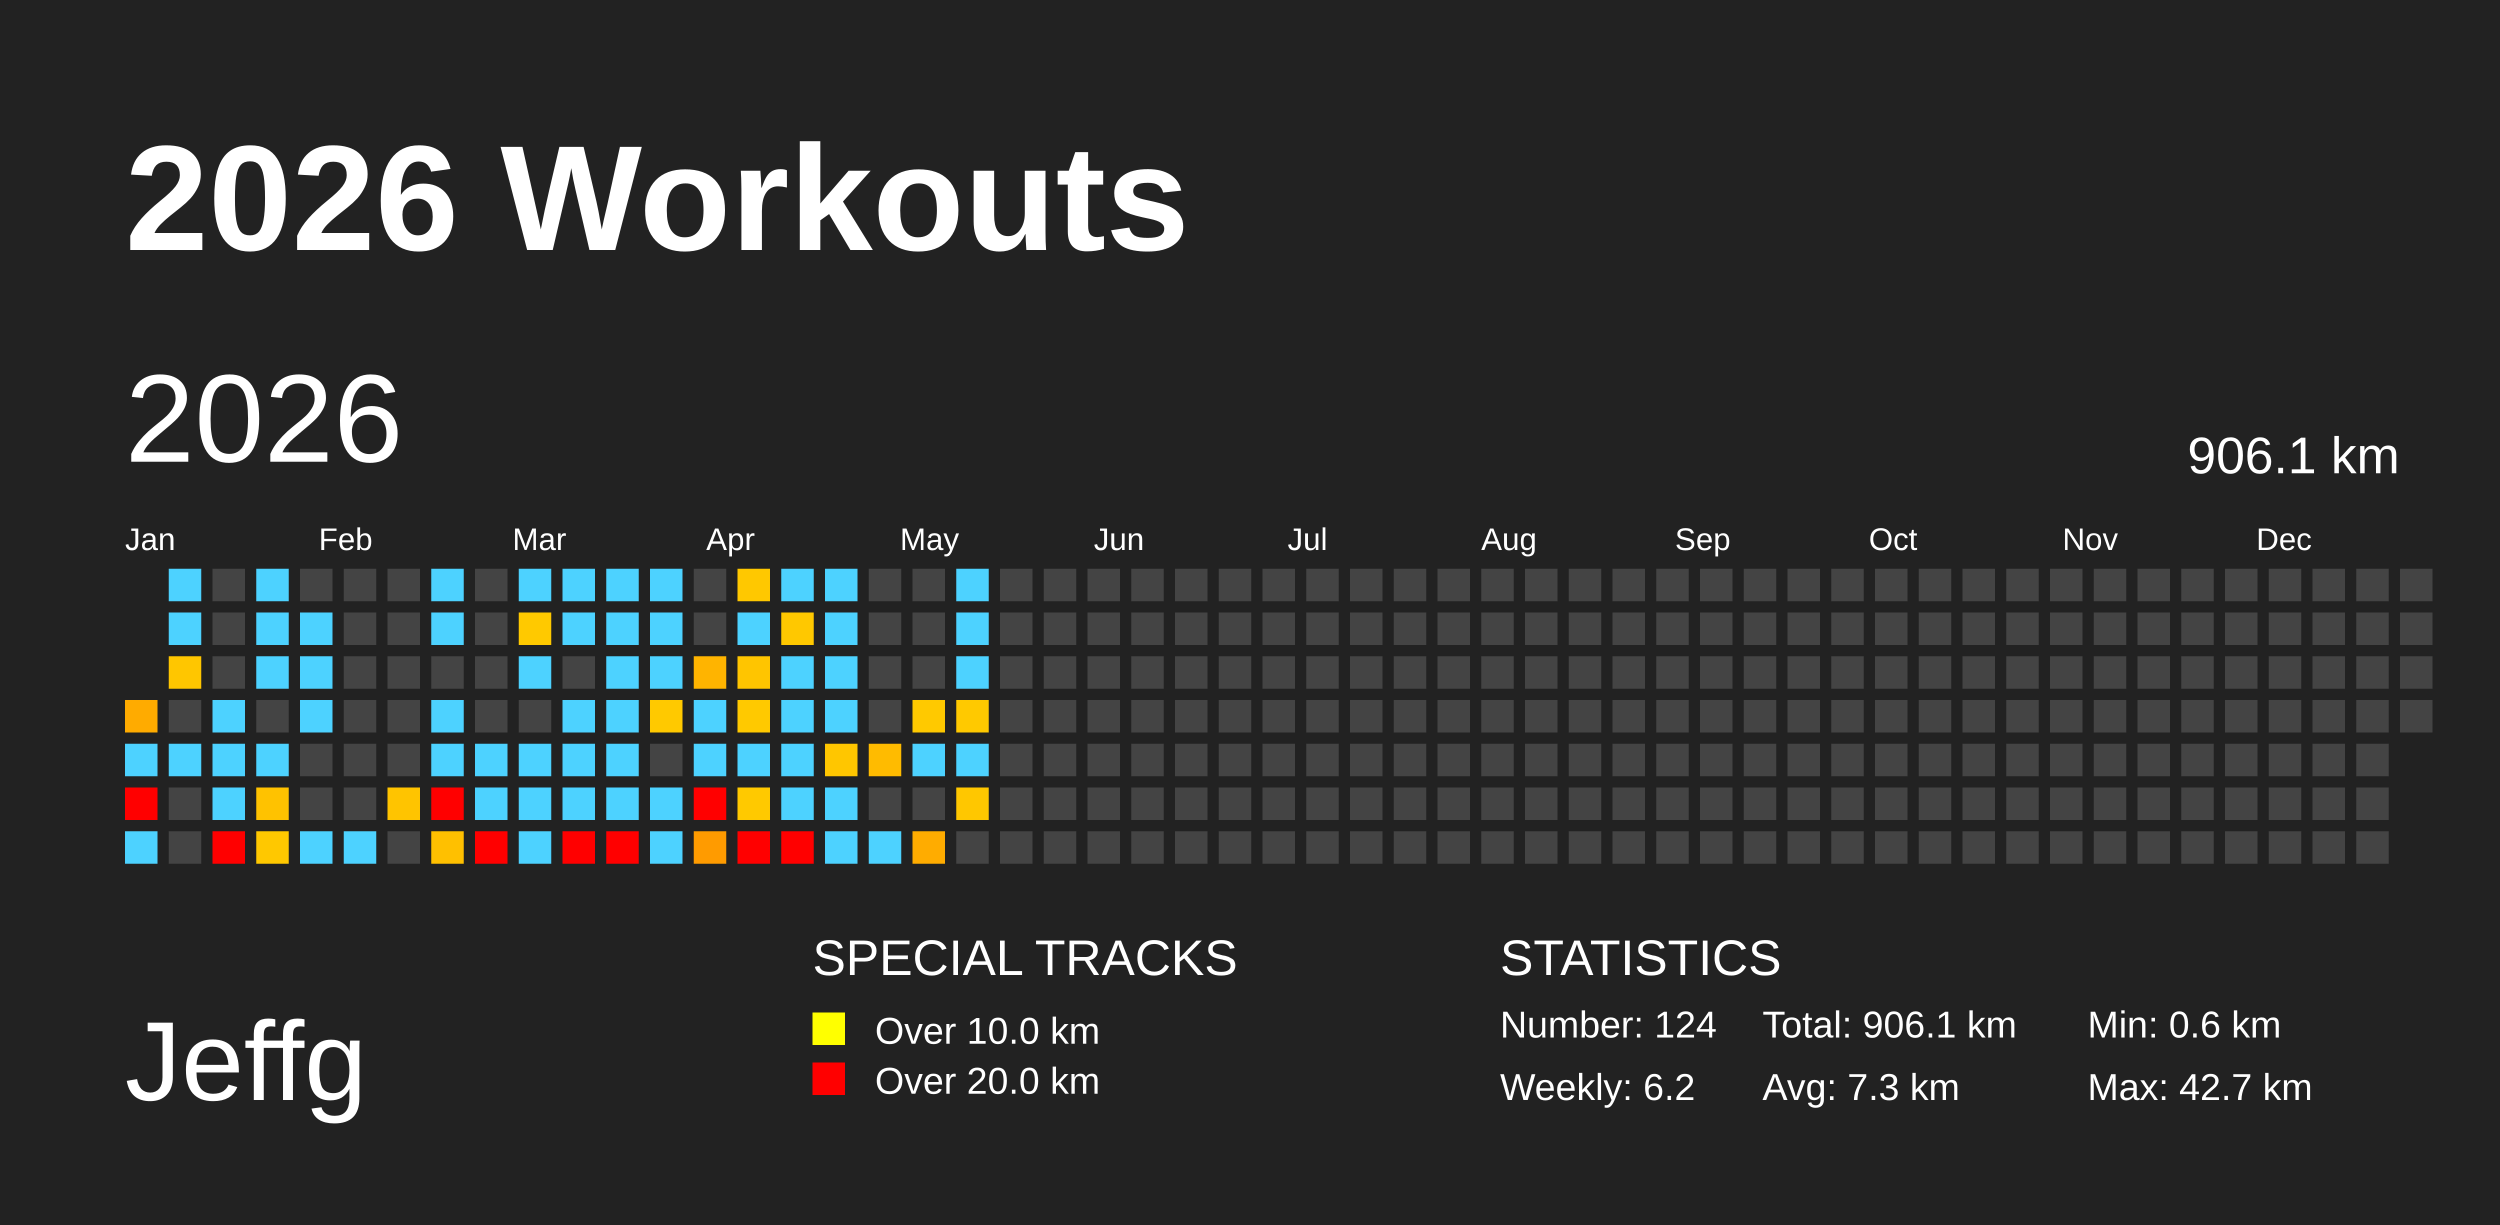
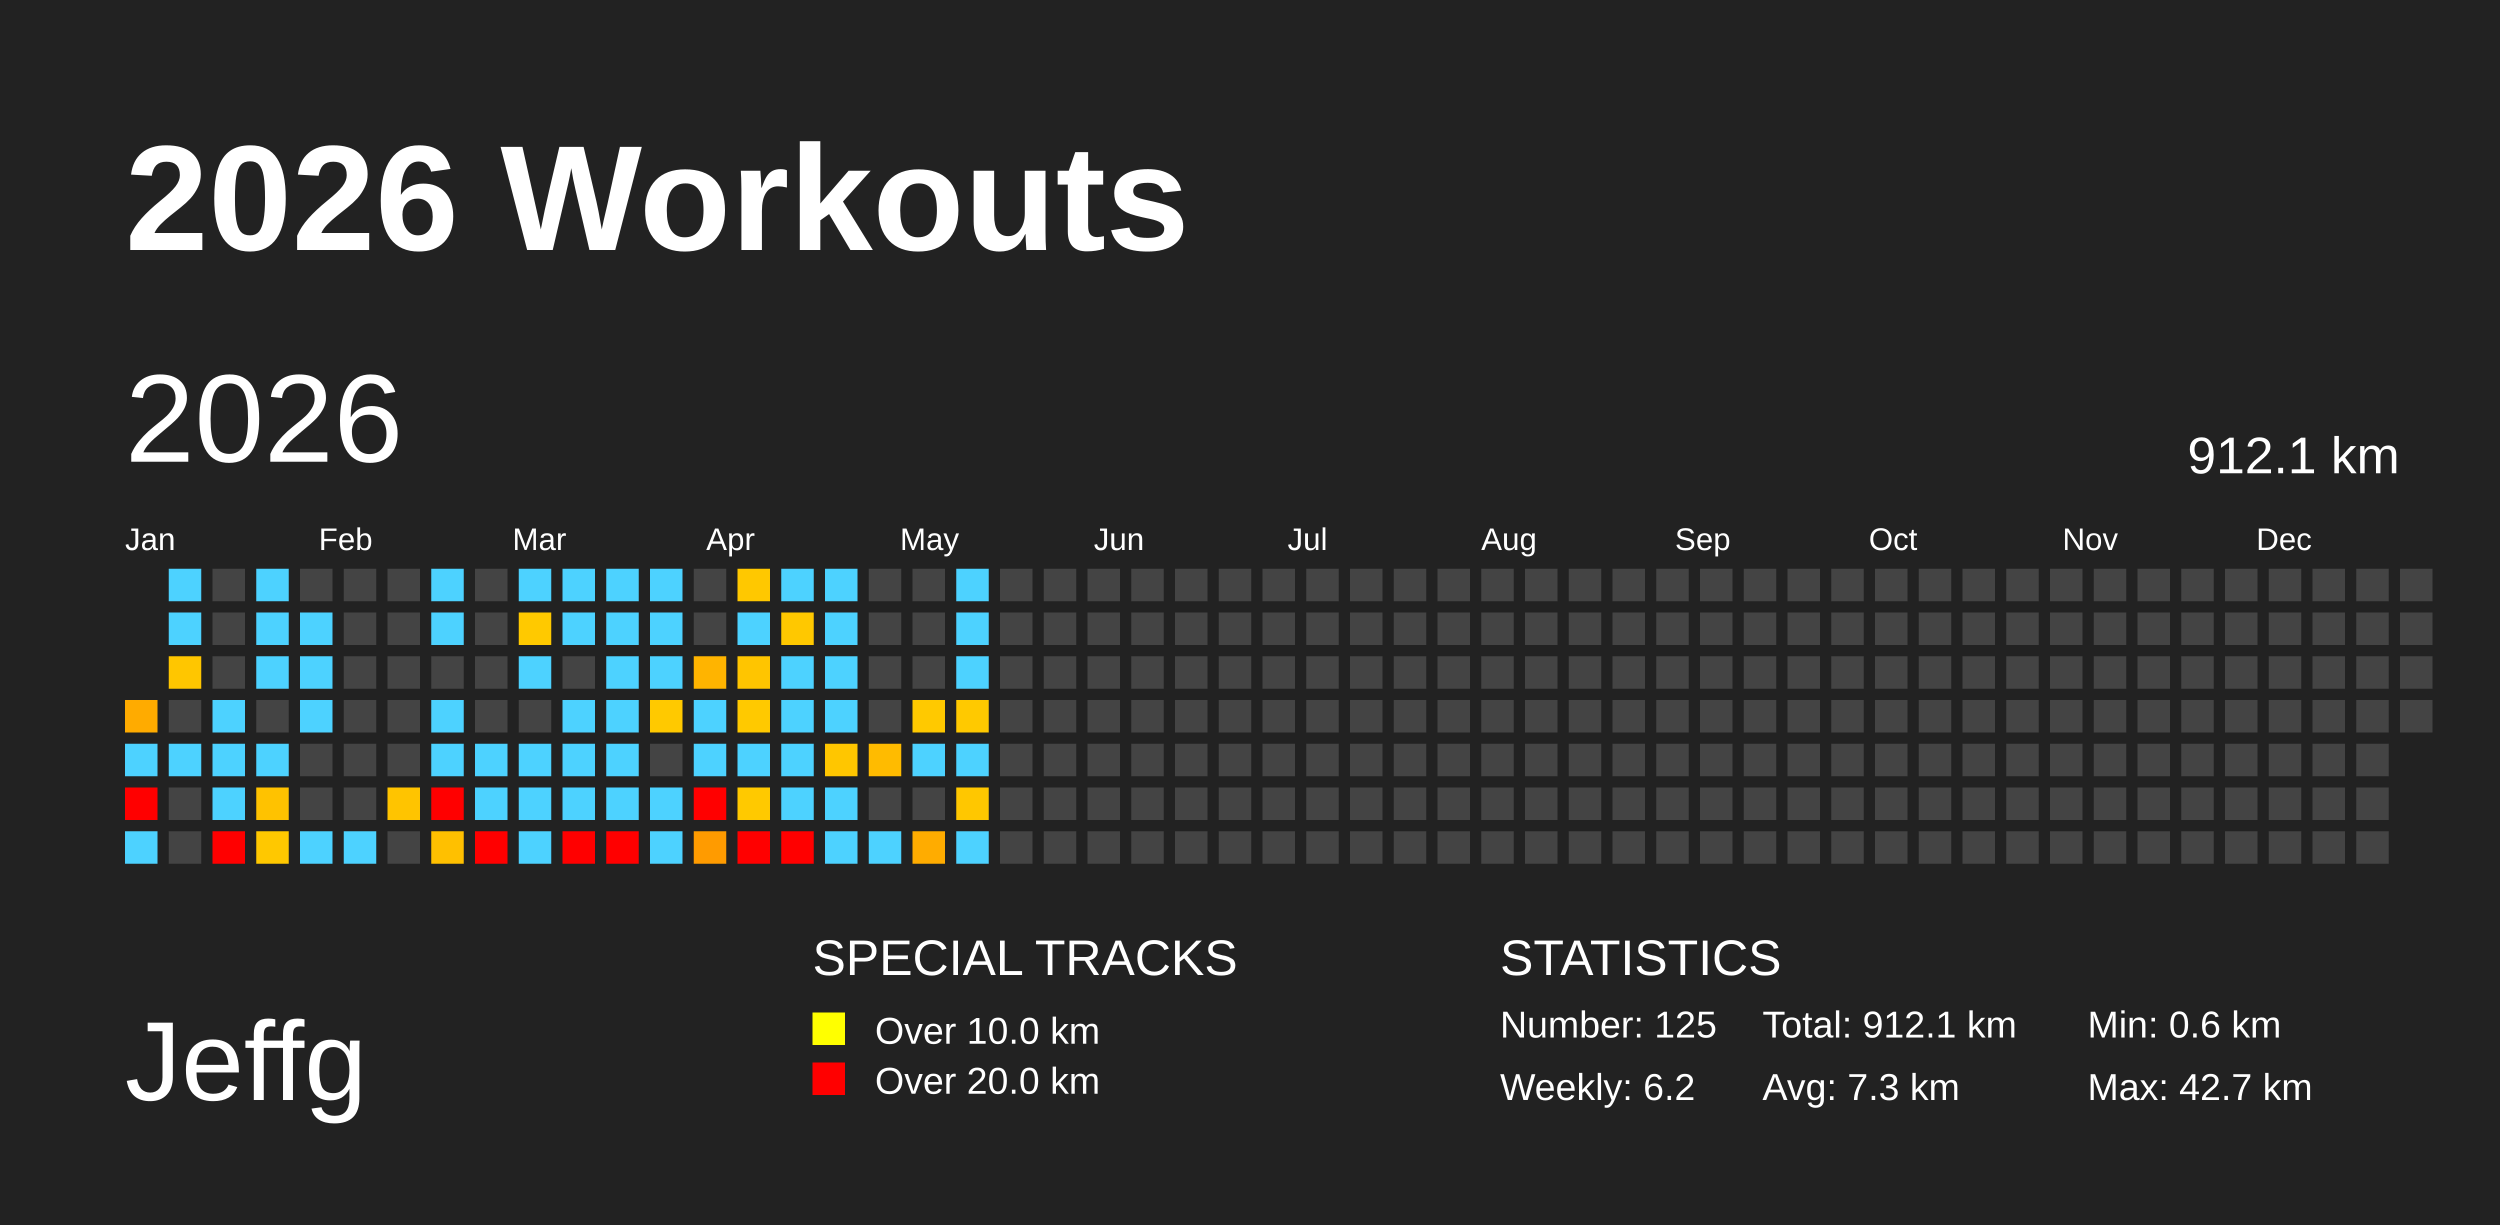
<svg xmlns="http://www.w3.org/2000/svg" baseProfile="full" height="98mm" version="1.1" viewBox="0,0,200,98" width="200mm">
  <defs />
  <rect fill="#222222" height="98" width="200" x="0" y="0" />
  <text fill="#FFFFFF" style="font-size:12px; font-family:Arial; font-weight:bold;" x="10" y="20">2026 Workouts</text>
  <text fill="#FFFFFF" style="font-size:9px; font-family:Arial" x="10" y="88">Jeffg</text>
  <text fill="#FFFFFF" style="font-size:4px; font-family:Arial" x="65" y="78">SPECIAL TRACKS</text>
  <rect fill="yellow" height="2.6" width="2.6" x="65" y="81" />
  <text fill="#FFFFFF" style="font-size:3px; font-family:Arial" x="70" y="83.5">Over 10.0 km</text>
  <rect fill="red" height="2.6" width="2.6" x="65" y="85" />
  <text fill="#FFFFFF" style="font-size:3px; font-family:Arial" x="70" y="87.5">Over 20.0 km</text>
  <text fill="#FFFFFF" style="font-size:4px; font-family:Arial" x="120" y="78">STATISTICS</text>
-   <text fill="#FFFFFF" style="font-size:3px; font-family:Arial" x="120" y="83">Number: 124</text>
+   <text fill="#FFFFFF" style="font-size:3px; font-family:Arial" x="120" y="83">Number: 125</text>
  <text fill="#FFFFFF" style="font-size:3px; font-family:Arial" x="120" y="88">Weekly: 6.2</text>
-   <text fill="#FFFFFF" style="font-size:3px; font-family:Arial" x="141" y="83">Total: 906.1 km</text>
+   <text fill="#FFFFFF" style="font-size:3px; font-family:Arial" x="141" y="83">Total: 912.1 km</text>
  <text fill="#FFFFFF" style="font-size:3px; font-family:Arial" x="141" y="88">Avg: 7.3 km</text>
  <text fill="#FFFFFF" style="font-size:3px; font-family:Arial" x="167" y="83">Min: 0.6 km</text>
  <text fill="#FFFFFF" style="font-size:3px; font-family:Arial" x="167" y="88">Max: 42.7 km</text>
  <text dominant-baseline="hanging" fill="#FFFFFF" style="font-size:10.0px; font-family:Arial;" x="10" y="30">2026</text>
-   <text dominant-baseline="hanging" fill="#FFFFFF" style="font-size:4.125px; font-family:Arial;" x="175" y="35">906.1 km</text>
+   <text dominant-baseline="hanging" fill="#FFFFFF" style="font-size:4.125px; font-family:Arial;" x="175" y="35">912.1 km</text>
  <text fill="#FFFFFF" style="font-size:2.5px; font-family:Arial" x="10.0" y="44">Jan</text>
  <text fill="#FFFFFF" style="font-size:2.5px; font-family:Arial" x="25.5" y="44">Feb</text>
  <text fill="#FFFFFF" style="font-size:2.5px; font-family:Arial" x="41.0" y="44">Mar</text>
  <text fill="#FFFFFF" style="font-size:2.5px; font-family:Arial" x="56.5" y="44">Apr</text>
  <text fill="#FFFFFF" style="font-size:2.5px; font-family:Arial" x="72.0" y="44">May</text>
  <text fill="#FFFFFF" style="font-size:2.5px; font-family:Arial" x="87.5" y="44">Jun</text>
  <text fill="#FFFFFF" style="font-size:2.5px; font-family:Arial" x="103.0" y="44">Jul</text>
  <text fill="#FFFFFF" style="font-size:2.5px; font-family:Arial" x="118.5" y="44">Aug</text>
  <text fill="#FFFFFF" style="font-size:2.5px; font-family:Arial" x="134.0" y="44">Sep</text>
  <text fill="#FFFFFF" style="font-size:2.5px; font-family:Arial" x="149.5" y="44">Oct</text>
  <text fill="#FFFFFF" style="font-size:2.5px; font-family:Arial" x="165.0" y="44">Nov</text>
  <text fill="#FFFFFF" style="font-size:2.5px; font-family:Arial" x="180.5" y="44">Dec</text>
  <rect fill="#ffab00" height="2.6" width="2.6" x="10.0" y="56.0" />
  <rect fill="#4dd2ff" height="2.6" width="2.6" x="10.0" y="59.5" />
  <rect fill="red" height="2.6" width="2.6" x="10.0" y="63.0" />
  <rect fill="#4dd2ff" height="2.6" width="2.6" x="10.0" y="66.5" />
  <rect fill="#4dd2ff" height="2.6" width="2.6" x="13.5" y="45.5" />
  <rect fill="#4dd2ff" height="2.6" width="2.6" x="13.5" y="49.0" />
  <rect fill="#ffc600" height="2.6" width="2.6" x="13.5" y="52.5" />
  <rect fill="#444444" height="2.6" width="2.6" x="13.5" y="56.0" />
  <rect fill="#4dd2ff" height="2.6" width="2.6" x="13.5" y="59.5" />
  <rect fill="#444444" height="2.6" width="2.6" x="13.5" y="63.0" />
  <rect fill="#444444" height="2.6" width="2.6" x="13.5" y="66.5" />
  <rect fill="#444444" height="2.6" width="2.6" x="17.0" y="45.5" />
  <rect fill="#444444" height="2.6" width="2.6" x="17.0" y="49.0" />
  <rect fill="#444444" height="2.6" width="2.6" x="17.0" y="52.5" />
  <rect fill="#4dd2ff" height="2.6" width="2.6" x="17.0" y="56.0" />
  <rect fill="#4dd2ff" height="2.6" width="2.6" x="17.0" y="59.5" />
  <rect fill="#4dd2ff" height="2.6" width="2.6" x="17.0" y="63.0" />
  <rect fill="red" height="2.6" width="2.6" x="17.0" y="66.5" />
  <rect fill="#4dd2ff" height="2.6" width="2.6" x="20.5" y="45.5" />
  <rect fill="#4dd2ff" height="2.6" width="2.6" x="20.5" y="49.0" />
  <rect fill="#4dd2ff" height="2.6" width="2.6" x="20.5" y="52.5" />
  <rect fill="#444444" height="2.6" width="2.6" x="20.5" y="56.0" />
  <rect fill="#4dd2ff" height="2.6" width="2.6" x="20.5" y="59.5" />
  <rect fill="#ffc200" height="2.6" width="2.6" x="20.5" y="63.0" />
  <rect fill="#ffc800" height="2.6" width="2.6" x="20.5" y="66.5" />
  <rect fill="#444444" height="2.6" width="2.6" x="24.0" y="45.5" />
  <rect fill="#4dd2ff" height="2.6" width="2.6" x="24.0" y="49.0" />
  <rect fill="#4dd2ff" height="2.6" width="2.6" x="24.0" y="52.5" />
  <rect fill="#4dd2ff" height="2.6" width="2.6" x="24.0" y="56.0" />
  <rect fill="#444444" height="2.6" width="2.6" x="24.0" y="59.5" />
  <rect fill="#444444" height="2.6" width="2.6" x="24.0" y="63.0" />
  <rect fill="#4dd2ff" height="2.6" width="2.6" x="24.0" y="66.5" />
  <rect fill="#444444" height="2.6" width="2.6" x="27.5" y="45.5" />
  <rect fill="#444444" height="2.6" width="2.6" x="27.5" y="49.0" />
  <rect fill="#444444" height="2.6" width="2.6" x="27.5" y="52.5" />
  <rect fill="#444444" height="2.6" width="2.6" x="27.5" y="56.0" />
  <rect fill="#444444" height="2.6" width="2.6" x="27.5" y="59.5" />
  <rect fill="#444444" height="2.6" width="2.6" x="27.5" y="63.0" />
  <rect fill="#4dd2ff" height="2.6" width="2.6" x="27.5" y="66.5" />
  <rect fill="#444444" height="2.6" width="2.6" x="31.0" y="45.5" />
  <rect fill="#444444" height="2.6" width="2.6" x="31.0" y="49.0" />
  <rect fill="#444444" height="2.6" width="2.6" x="31.0" y="52.5" />
  <rect fill="#444444" height="2.6" width="2.6" x="31.0" y="56.0" />
  <rect fill="#444444" height="2.6" width="2.6" x="31.0" y="59.5" />
  <rect fill="#ffc400" height="2.6" width="2.6" x="31.0" y="63.0" />
  <rect fill="#444444" height="2.6" width="2.6" x="31.0" y="66.5" />
  <rect fill="#4dd2ff" height="2.6" width="2.6" x="34.5" y="45.5" />
  <rect fill="#4dd2ff" height="2.6" width="2.6" x="34.5" y="49.0" />
  <rect fill="#444444" height="2.6" width="2.6" x="34.5" y="52.5" />
  <rect fill="#4dd2ff" height="2.6" width="2.6" x="34.5" y="56.0" />
  <rect fill="#4dd2ff" height="2.6" width="2.6" x="34.5" y="59.5" />
  <rect fill="red" height="2.6" width="2.6" x="34.5" y="63.0" />
  <rect fill="#ffc000" height="2.6" width="2.6" x="34.5" y="66.5" />
  <rect fill="#444444" height="2.6" width="2.6" x="38.0" y="45.5" />
  <rect fill="#444444" height="2.6" width="2.6" x="38.0" y="49.0" />
  <rect fill="#444444" height="2.6" width="2.6" x="38.0" y="52.5" />
  <rect fill="#444444" height="2.6" width="2.6" x="38.0" y="56.0" />
  <rect fill="#4dd2ff" height="2.6" width="2.6" x="38.0" y="59.5" />
  <rect fill="#4dd2ff" height="2.6" width="2.6" x="38.0" y="63.0" />
  <rect fill="red" height="2.6" width="2.6" x="38.0" y="66.5" />
  <rect fill="#4dd2ff" height="2.6" width="2.6" x="41.5" y="45.5" />
  <rect fill="#ffc900" height="2.6" width="2.6" x="41.5" y="49.0" />
  <rect fill="#4dd2ff" height="2.6" width="2.6" x="41.5" y="52.5" />
  <rect fill="#444444" height="2.6" width="2.6" x="41.5" y="56.0" />
  <rect fill="#4dd2ff" height="2.6" width="2.6" x="41.5" y="59.5" />
  <rect fill="#4dd2ff" height="2.6" width="2.6" x="41.5" y="63.0" />
  <rect fill="#4dd2ff" height="2.6" width="2.6" x="41.5" y="66.5" />
  <rect fill="#4dd2ff" height="2.6" width="2.6" x="45.0" y="45.5" />
  <rect fill="#4dd2ff" height="2.6" width="2.6" x="45.0" y="49.0" />
  <rect fill="#444444" height="2.6" width="2.6" x="45.0" y="52.5" />
  <rect fill="#4dd2ff" height="2.6" width="2.6" x="45.0" y="56.0" />
  <rect fill="#4dd2ff" height="2.6" width="2.6" x="45.0" y="59.5" />
  <rect fill="#4dd2ff" height="2.6" width="2.6" x="45.0" y="63.0" />
  <rect fill="red" height="2.6" width="2.6" x="45.0" y="66.5" />
  <rect fill="#4dd2ff" height="2.6" width="2.6" x="48.5" y="45.5" />
  <rect fill="#4dd2ff" height="2.6" width="2.6" x="48.5" y="49.0" />
  <rect fill="#4dd2ff" height="2.6" width="2.6" x="48.5" y="52.5" />
  <rect fill="#4dd2ff" height="2.6" width="2.6" x="48.5" y="56.0" />
  <rect fill="#4dd2ff" height="2.6" width="2.6" x="48.5" y="59.5" />
  <rect fill="#4dd2ff" height="2.6" width="2.6" x="48.5" y="63.0" />
  <rect fill="red" height="2.6" width="2.6" x="48.5" y="66.5" />
  <rect fill="#4dd2ff" height="2.6" width="2.6" x="52.0" y="45.5" />
  <rect fill="#4dd2ff" height="2.6" width="2.6" x="52.0" y="49.0" />
  <rect fill="#4dd2ff" height="2.6" width="2.6" x="52.0" y="52.5" />
  <rect fill="#ffc900" height="2.6" width="2.6" x="52.0" y="56.0" />
  <rect fill="#444444" height="2.6" width="2.6" x="52.0" y="59.5" />
  <rect fill="#4dd2ff" height="2.6" width="2.6" x="52.0" y="63.0" />
  <rect fill="#4dd2ff" height="2.6" width="2.6" x="52.0" y="66.5" />
  <rect fill="#444444" height="2.6" width="2.6" x="55.5" y="45.5" />
  <rect fill="#444444" height="2.6" width="2.6" x="55.5" y="49.0" />
  <rect fill="#ffb400" height="2.6" width="2.6" x="55.5" y="52.5" />
  <rect fill="#4dd2ff" height="2.6" width="2.6" x="55.5" y="56.0" />
  <rect fill="#4dd2ff" height="2.6" width="2.6" x="55.5" y="59.5" />
  <rect fill="red" height="2.6" width="2.6" x="55.5" y="63.0" />
  <rect fill="#ff9b00" height="2.6" width="2.6" x="55.5" y="66.5" />
  <rect fill="#ffc800" height="2.6" width="2.6" x="59.0" y="45.5" />
  <rect fill="#4dd2ff" height="2.6" width="2.6" x="59.0" y="49.0" />
  <rect fill="#ffc500" height="2.6" width="2.6" x="59.0" y="52.5" />
  <rect fill="#ffc900" height="2.6" width="2.6" x="59.0" y="56.0" />
  <rect fill="#4dd2ff" height="2.6" width="2.6" x="59.0" y="59.5" />
  <rect fill="#ffc900" height="2.6" width="2.6" x="59.0" y="63.0" />
  <rect fill="red" height="2.6" width="2.6" x="59.0" y="66.5" />
  <rect fill="#4dd2ff" height="2.6" width="2.6" x="62.5" y="45.5" />
  <rect fill="#ffc800" height="2.6" width="2.6" x="62.5" y="49.0" />
  <rect fill="#4dd2ff" height="2.6" width="2.6" x="62.5" y="52.5" />
  <rect fill="#4dd2ff" height="2.6" width="2.6" x="62.5" y="56.0" />
  <rect fill="#4dd2ff" height="2.6" width="2.6" x="62.5" y="59.5" />
  <rect fill="#4dd2ff" height="2.6" width="2.6" x="62.5" y="63.0" />
  <rect fill="red" height="2.6" width="2.6" x="62.5" y="66.5" />
  <rect fill="#4dd2ff" height="2.6" width="2.6" x="66.0" y="45.5" />
  <rect fill="#4dd2ff" height="2.6" width="2.6" x="66.0" y="49.0" />
  <rect fill="#4dd2ff" height="2.6" width="2.6" x="66.0" y="52.5" />
  <rect fill="#4dd2ff" height="2.6" width="2.6" x="66.0" y="56.0" />
  <rect fill="#ffc600" height="2.6" width="2.6" x="66.0" y="59.5" />
  <rect fill="#4dd2ff" height="2.6" width="2.6" x="66.0" y="63.0" />
  <rect fill="#4dd2ff" height="2.6" width="2.6" x="66.0" y="66.5" />
  <rect fill="#444444" height="2.6" width="2.6" x="69.5" y="45.5" />
  <rect fill="#444444" height="2.6" width="2.6" x="69.5" y="49.0" />
  <rect fill="#444444" height="2.6" width="2.6" x="69.5" y="52.5" />
  <rect fill="#444444" height="2.6" width="2.6" x="69.5" y="56.0" />
  <rect fill="#ffbb00" height="2.6" width="2.6" x="69.5" y="59.5" />
  <rect fill="#444444" height="2.6" width="2.6" x="69.5" y="63.0" />
  <rect fill="#4dd2ff" height="2.6" width="2.6" x="69.5" y="66.5" />
  <rect fill="#444444" height="2.6" width="2.6" x="73.0" y="45.5" />
  <rect fill="#444444" height="2.6" width="2.6" x="73.0" y="49.0" />
  <rect fill="#444444" height="2.6" width="2.6" x="73.0" y="52.5" />
  <rect fill="#ffc900" height="2.6" width="2.6" x="73.0" y="56.0" />
  <rect fill="#4dd2ff" height="2.6" width="2.6" x="73.0" y="59.5" />
  <rect fill="#444444" height="2.6" width="2.6" x="73.0" y="63.0" />
  <rect fill="#ffac00" height="2.6" width="2.6" x="73.0" y="66.5" />
  <rect fill="#4dd2ff" height="2.6" width="2.6" x="76.5" y="45.5" />
  <rect fill="#4dd2ff" height="2.6" width="2.6" x="76.5" y="49.0" />
  <rect fill="#4dd2ff" height="2.6" width="2.6" x="76.5" y="52.5" />
  <rect fill="#ffc900" height="2.6" width="2.6" x="76.5" y="56.0" />
  <rect fill="#4dd2ff" height="2.6" width="2.6" x="76.5" y="59.5" />
  <rect fill="#ffc700" height="2.6" width="2.6" x="76.5" y="63.0" />
-   <rect fill="#444444" height="2.6" width="2.6" x="76.5" y="66.5" />
+   <rect fill="#4dd2ff" height="2.6" width="2.6" x="76.5" y="66.5" />
  <rect fill="#444444" height="2.6" width="2.6" x="80.0" y="45.5" />
  <rect fill="#444444" height="2.6" width="2.6" x="80.0" y="49.0" />
  <rect fill="#444444" height="2.6" width="2.6" x="80.0" y="52.5" />
  <rect fill="#444444" height="2.6" width="2.6" x="80.0" y="56.0" />
  <rect fill="#444444" height="2.6" width="2.6" x="80.0" y="59.5" />
  <rect fill="#444444" height="2.6" width="2.6" x="80.0" y="63.0" />
  <rect fill="#444444" height="2.6" width="2.6" x="80.0" y="66.5" />
  <rect fill="#444444" height="2.6" width="2.6" x="83.5" y="45.5" />
  <rect fill="#444444" height="2.6" width="2.6" x="83.5" y="49.0" />
  <rect fill="#444444" height="2.6" width="2.6" x="83.5" y="52.5" />
  <rect fill="#444444" height="2.6" width="2.6" x="83.5" y="56.0" />
  <rect fill="#444444" height="2.6" width="2.6" x="83.5" y="59.5" />
  <rect fill="#444444" height="2.6" width="2.6" x="83.5" y="63.0" />
  <rect fill="#444444" height="2.6" width="2.6" x="83.5" y="66.5" />
  <rect fill="#444444" height="2.6" width="2.6" x="87.0" y="45.5" />
  <rect fill="#444444" height="2.6" width="2.6" x="87.0" y="49.0" />
  <rect fill="#444444" height="2.6" width="2.6" x="87.0" y="52.5" />
  <rect fill="#444444" height="2.6" width="2.6" x="87.0" y="56.0" />
  <rect fill="#444444" height="2.6" width="2.6" x="87.0" y="59.5" />
  <rect fill="#444444" height="2.6" width="2.6" x="87.0" y="63.0" />
  <rect fill="#444444" height="2.6" width="2.6" x="87.0" y="66.5" />
  <rect fill="#444444" height="2.6" width="2.6" x="90.5" y="45.5" />
  <rect fill="#444444" height="2.6" width="2.6" x="90.5" y="49.0" />
  <rect fill="#444444" height="2.6" width="2.6" x="90.5" y="52.5" />
  <rect fill="#444444" height="2.6" width="2.6" x="90.5" y="56.0" />
  <rect fill="#444444" height="2.6" width="2.6" x="90.5" y="59.5" />
  <rect fill="#444444" height="2.6" width="2.6" x="90.5" y="63.0" />
  <rect fill="#444444" height="2.6" width="2.6" x="90.5" y="66.5" />
  <rect fill="#444444" height="2.6" width="2.6" x="94.0" y="45.5" />
  <rect fill="#444444" height="2.6" width="2.6" x="94.0" y="49.0" />
  <rect fill="#444444" height="2.6" width="2.6" x="94.0" y="52.5" />
  <rect fill="#444444" height="2.6" width="2.6" x="94.0" y="56.0" />
  <rect fill="#444444" height="2.6" width="2.6" x="94.0" y="59.5" />
  <rect fill="#444444" height="2.6" width="2.6" x="94.0" y="63.0" />
  <rect fill="#444444" height="2.6" width="2.6" x="94.0" y="66.5" />
  <rect fill="#444444" height="2.6" width="2.6" x="97.5" y="45.5" />
  <rect fill="#444444" height="2.6" width="2.6" x="97.5" y="49.0" />
  <rect fill="#444444" height="2.6" width="2.6" x="97.5" y="52.5" />
  <rect fill="#444444" height="2.6" width="2.6" x="97.5" y="56.0" />
  <rect fill="#444444" height="2.6" width="2.6" x="97.5" y="59.5" />
  <rect fill="#444444" height="2.6" width="2.6" x="97.5" y="63.0" />
  <rect fill="#444444" height="2.6" width="2.6" x="97.5" y="66.5" />
  <rect fill="#444444" height="2.6" width="2.6" x="101.0" y="45.5" />
  <rect fill="#444444" height="2.6" width="2.6" x="101.0" y="49.0" />
  <rect fill="#444444" height="2.6" width="2.6" x="101.0" y="52.5" />
  <rect fill="#444444" height="2.6" width="2.6" x="101.0" y="56.0" />
  <rect fill="#444444" height="2.6" width="2.6" x="101.0" y="59.5" />
  <rect fill="#444444" height="2.6" width="2.6" x="101.0" y="63.0" />
  <rect fill="#444444" height="2.6" width="2.6" x="101.0" y="66.5" />
  <rect fill="#444444" height="2.6" width="2.6" x="104.5" y="45.5" />
  <rect fill="#444444" height="2.6" width="2.6" x="104.5" y="49.0" />
  <rect fill="#444444" height="2.6" width="2.6" x="104.5" y="52.5" />
  <rect fill="#444444" height="2.6" width="2.6" x="104.5" y="56.0" />
  <rect fill="#444444" height="2.6" width="2.6" x="104.5" y="59.5" />
  <rect fill="#444444" height="2.6" width="2.6" x="104.5" y="63.0" />
  <rect fill="#444444" height="2.6" width="2.6" x="104.5" y="66.5" />
  <rect fill="#444444" height="2.6" width="2.6" x="108.0" y="45.5" />
  <rect fill="#444444" height="2.6" width="2.6" x="108.0" y="49.0" />
  <rect fill="#444444" height="2.6" width="2.6" x="108.0" y="52.5" />
  <rect fill="#444444" height="2.6" width="2.6" x="108.0" y="56.0" />
  <rect fill="#444444" height="2.6" width="2.6" x="108.0" y="59.5" />
  <rect fill="#444444" height="2.6" width="2.6" x="108.0" y="63.0" />
  <rect fill="#444444" height="2.6" width="2.6" x="108.0" y="66.5" />
  <rect fill="#444444" height="2.6" width="2.6" x="111.5" y="45.5" />
  <rect fill="#444444" height="2.6" width="2.6" x="111.5" y="49.0" />
  <rect fill="#444444" height="2.6" width="2.6" x="111.5" y="52.5" />
  <rect fill="#444444" height="2.6" width="2.6" x="111.5" y="56.0" />
  <rect fill="#444444" height="2.6" width="2.6" x="111.5" y="59.5" />
  <rect fill="#444444" height="2.6" width="2.6" x="111.5" y="63.0" />
  <rect fill="#444444" height="2.6" width="2.6" x="111.5" y="66.5" />
  <rect fill="#444444" height="2.6" width="2.6" x="115.0" y="45.5" />
  <rect fill="#444444" height="2.6" width="2.6" x="115.0" y="49.0" />
  <rect fill="#444444" height="2.6" width="2.6" x="115.0" y="52.5" />
  <rect fill="#444444" height="2.6" width="2.6" x="115.0" y="56.0" />
  <rect fill="#444444" height="2.6" width="2.6" x="115.0" y="59.5" />
  <rect fill="#444444" height="2.6" width="2.6" x="115.0" y="63.0" />
  <rect fill="#444444" height="2.6" width="2.6" x="115.0" y="66.5" />
  <rect fill="#444444" height="2.6" width="2.6" x="118.5" y="45.5" />
  <rect fill="#444444" height="2.6" width="2.6" x="118.5" y="49.0" />
  <rect fill="#444444" height="2.6" width="2.6" x="118.5" y="52.5" />
  <rect fill="#444444" height="2.6" width="2.6" x="118.5" y="56.0" />
  <rect fill="#444444" height="2.6" width="2.6" x="118.5" y="59.5" />
  <rect fill="#444444" height="2.6" width="2.6" x="118.5" y="63.0" />
  <rect fill="#444444" height="2.6" width="2.6" x="118.5" y="66.5" />
  <rect fill="#444444" height="2.6" width="2.6" x="122.0" y="45.5" />
  <rect fill="#444444" height="2.6" width="2.6" x="122.0" y="49.0" />
  <rect fill="#444444" height="2.6" width="2.6" x="122.0" y="52.5" />
  <rect fill="#444444" height="2.6" width="2.6" x="122.0" y="56.0" />
  <rect fill="#444444" height="2.6" width="2.6" x="122.0" y="59.5" />
  <rect fill="#444444" height="2.6" width="2.6" x="122.0" y="63.0" />
  <rect fill="#444444" height="2.6" width="2.6" x="122.0" y="66.5" />
  <rect fill="#444444" height="2.6" width="2.6" x="125.5" y="45.5" />
  <rect fill="#444444" height="2.6" width="2.6" x="125.5" y="49.0" />
  <rect fill="#444444" height="2.6" width="2.6" x="125.5" y="52.5" />
  <rect fill="#444444" height="2.6" width="2.6" x="125.5" y="56.0" />
  <rect fill="#444444" height="2.6" width="2.6" x="125.5" y="59.5" />
  <rect fill="#444444" height="2.6" width="2.6" x="125.5" y="63.0" />
  <rect fill="#444444" height="2.6" width="2.6" x="125.5" y="66.5" />
  <rect fill="#444444" height="2.6" width="2.6" x="129.0" y="45.5" />
  <rect fill="#444444" height="2.6" width="2.6" x="129.0" y="49.0" />
  <rect fill="#444444" height="2.6" width="2.6" x="129.0" y="52.5" />
  <rect fill="#444444" height="2.6" width="2.6" x="129.0" y="56.0" />
  <rect fill="#444444" height="2.6" width="2.6" x="129.0" y="59.5" />
  <rect fill="#444444" height="2.6" width="2.6" x="129.0" y="63.0" />
  <rect fill="#444444" height="2.6" width="2.6" x="129.0" y="66.5" />
  <rect fill="#444444" height="2.6" width="2.6" x="132.5" y="45.5" />
  <rect fill="#444444" height="2.6" width="2.6" x="132.5" y="49.0" />
  <rect fill="#444444" height="2.6" width="2.6" x="132.5" y="52.5" />
  <rect fill="#444444" height="2.6" width="2.6" x="132.5" y="56.0" />
  <rect fill="#444444" height="2.6" width="2.6" x="132.5" y="59.5" />
  <rect fill="#444444" height="2.6" width="2.6" x="132.5" y="63.0" />
  <rect fill="#444444" height="2.6" width="2.6" x="132.5" y="66.5" />
  <rect fill="#444444" height="2.6" width="2.6" x="136.0" y="45.5" />
  <rect fill="#444444" height="2.6" width="2.6" x="136.0" y="49.0" />
  <rect fill="#444444" height="2.6" width="2.6" x="136.0" y="52.5" />
  <rect fill="#444444" height="2.6" width="2.6" x="136.0" y="56.0" />
  <rect fill="#444444" height="2.6" width="2.6" x="136.0" y="59.5" />
  <rect fill="#444444" height="2.6" width="2.6" x="136.0" y="63.0" />
  <rect fill="#444444" height="2.6" width="2.6" x="136.0" y="66.5" />
  <rect fill="#444444" height="2.6" width="2.6" x="139.5" y="45.5" />
  <rect fill="#444444" height="2.6" width="2.6" x="139.5" y="49.0" />
  <rect fill="#444444" height="2.6" width="2.6" x="139.5" y="52.5" />
  <rect fill="#444444" height="2.6" width="2.6" x="139.5" y="56.0" />
  <rect fill="#444444" height="2.6" width="2.6" x="139.5" y="59.5" />
  <rect fill="#444444" height="2.6" width="2.6" x="139.5" y="63.0" />
  <rect fill="#444444" height="2.6" width="2.6" x="139.5" y="66.5" />
  <rect fill="#444444" height="2.6" width="2.6" x="143.0" y="45.5" />
  <rect fill="#444444" height="2.6" width="2.6" x="143.0" y="49.0" />
  <rect fill="#444444" height="2.6" width="2.6" x="143.0" y="52.5" />
  <rect fill="#444444" height="2.6" width="2.6" x="143.0" y="56.0" />
  <rect fill="#444444" height="2.6" width="2.6" x="143.0" y="59.5" />
  <rect fill="#444444" height="2.6" width="2.6" x="143.0" y="63.0" />
  <rect fill="#444444" height="2.6" width="2.6" x="143.0" y="66.5" />
  <rect fill="#444444" height="2.6" width="2.6" x="146.5" y="45.5" />
  <rect fill="#444444" height="2.6" width="2.6" x="146.5" y="49.0" />
  <rect fill="#444444" height="2.6" width="2.6" x="146.5" y="52.5" />
  <rect fill="#444444" height="2.6" width="2.6" x="146.5" y="56.0" />
  <rect fill="#444444" height="2.6" width="2.6" x="146.5" y="59.5" />
  <rect fill="#444444" height="2.6" width="2.6" x="146.5" y="63.0" />
  <rect fill="#444444" height="2.6" width="2.6" x="146.5" y="66.5" />
  <rect fill="#444444" height="2.6" width="2.6" x="150.0" y="45.5" />
  <rect fill="#444444" height="2.6" width="2.6" x="150.0" y="49.0" />
  <rect fill="#444444" height="2.6" width="2.6" x="150.0" y="52.5" />
  <rect fill="#444444" height="2.6" width="2.6" x="150.0" y="56.0" />
  <rect fill="#444444" height="2.6" width="2.6" x="150.0" y="59.5" />
  <rect fill="#444444" height="2.6" width="2.6" x="150.0" y="63.0" />
  <rect fill="#444444" height="2.6" width="2.6" x="150.0" y="66.5" />
  <rect fill="#444444" height="2.6" width="2.6" x="153.5" y="45.5" />
  <rect fill="#444444" height="2.6" width="2.6" x="153.5" y="49.0" />
  <rect fill="#444444" height="2.6" width="2.6" x="153.5" y="52.5" />
  <rect fill="#444444" height="2.6" width="2.6" x="153.5" y="56.0" />
  <rect fill="#444444" height="2.6" width="2.6" x="153.5" y="59.5" />
  <rect fill="#444444" height="2.6" width="2.6" x="153.5" y="63.0" />
  <rect fill="#444444" height="2.6" width="2.6" x="153.5" y="66.5" />
  <rect fill="#444444" height="2.6" width="2.6" x="157.0" y="45.5" />
  <rect fill="#444444" height="2.6" width="2.6" x="157.0" y="49.0" />
  <rect fill="#444444" height="2.6" width="2.6" x="157.0" y="52.5" />
  <rect fill="#444444" height="2.6" width="2.6" x="157.0" y="56.0" />
  <rect fill="#444444" height="2.6" width="2.6" x="157.0" y="59.5" />
  <rect fill="#444444" height="2.6" width="2.6" x="157.0" y="63.0" />
  <rect fill="#444444" height="2.6" width="2.6" x="157.0" y="66.5" />
  <rect fill="#444444" height="2.6" width="2.6" x="160.5" y="45.5" />
  <rect fill="#444444" height="2.6" width="2.6" x="160.5" y="49.0" />
  <rect fill="#444444" height="2.6" width="2.6" x="160.5" y="52.5" />
  <rect fill="#444444" height="2.6" width="2.6" x="160.5" y="56.0" />
  <rect fill="#444444" height="2.6" width="2.6" x="160.5" y="59.5" />
  <rect fill="#444444" height="2.6" width="2.6" x="160.5" y="63.0" />
  <rect fill="#444444" height="2.6" width="2.6" x="160.5" y="66.5" />
  <rect fill="#444444" height="2.6" width="2.6" x="164.0" y="45.5" />
  <rect fill="#444444" height="2.6" width="2.6" x="164.0" y="49.0" />
  <rect fill="#444444" height="2.6" width="2.6" x="164.0" y="52.5" />
  <rect fill="#444444" height="2.6" width="2.6" x="164.0" y="56.0" />
  <rect fill="#444444" height="2.6" width="2.6" x="164.0" y="59.5" />
  <rect fill="#444444" height="2.6" width="2.6" x="164.0" y="63.0" />
  <rect fill="#444444" height="2.6" width="2.6" x="164.0" y="66.5" />
  <rect fill="#444444" height="2.6" width="2.6" x="167.5" y="45.5" />
  <rect fill="#444444" height="2.6" width="2.6" x="167.5" y="49.0" />
  <rect fill="#444444" height="2.6" width="2.6" x="167.5" y="52.5" />
  <rect fill="#444444" height="2.6" width="2.6" x="167.5" y="56.0" />
  <rect fill="#444444" height="2.6" width="2.6" x="167.5" y="59.5" />
  <rect fill="#444444" height="2.6" width="2.6" x="167.5" y="63.0" />
  <rect fill="#444444" height="2.6" width="2.6" x="167.5" y="66.5" />
  <rect fill="#444444" height="2.6" width="2.6" x="171.0" y="45.5" />
  <rect fill="#444444" height="2.6" width="2.6" x="171.0" y="49.0" />
  <rect fill="#444444" height="2.6" width="2.6" x="171.0" y="52.5" />
  <rect fill="#444444" height="2.6" width="2.6" x="171.0" y="56.0" />
  <rect fill="#444444" height="2.6" width="2.6" x="171.0" y="59.5" />
  <rect fill="#444444" height="2.6" width="2.6" x="171.0" y="63.0" />
  <rect fill="#444444" height="2.6" width="2.6" x="171.0" y="66.5" />
  <rect fill="#444444" height="2.6" width="2.6" x="174.5" y="45.5" />
  <rect fill="#444444" height="2.6" width="2.6" x="174.5" y="49.0" />
  <rect fill="#444444" height="2.6" width="2.6" x="174.5" y="52.5" />
  <rect fill="#444444" height="2.6" width="2.6" x="174.5" y="56.0" />
  <rect fill="#444444" height="2.6" width="2.6" x="174.5" y="59.5" />
  <rect fill="#444444" height="2.6" width="2.6" x="174.5" y="63.0" />
  <rect fill="#444444" height="2.6" width="2.6" x="174.5" y="66.5" />
  <rect fill="#444444" height="2.6" width="2.6" x="178.0" y="45.5" />
  <rect fill="#444444" height="2.6" width="2.6" x="178.0" y="49.0" />
  <rect fill="#444444" height="2.6" width="2.6" x="178.0" y="52.5" />
  <rect fill="#444444" height="2.6" width="2.6" x="178.0" y="56.0" />
  <rect fill="#444444" height="2.6" width="2.6" x="178.0" y="59.5" />
  <rect fill="#444444" height="2.6" width="2.6" x="178.0" y="63.0" />
  <rect fill="#444444" height="2.6" width="2.6" x="178.0" y="66.5" />
  <rect fill="#444444" height="2.6" width="2.6" x="181.5" y="45.5" />
  <rect fill="#444444" height="2.6" width="2.6" x="181.5" y="49.0" />
  <rect fill="#444444" height="2.6" width="2.6" x="181.5" y="52.5" />
  <rect fill="#444444" height="2.6" width="2.6" x="181.5" y="56.0" />
  <rect fill="#444444" height="2.6" width="2.6" x="181.5" y="59.5" />
  <rect fill="#444444" height="2.6" width="2.6" x="181.5" y="63.0" />
  <rect fill="#444444" height="2.6" width="2.6" x="181.5" y="66.5" />
  <rect fill="#444444" height="2.6" width="2.6" x="185.0" y="45.5" />
  <rect fill="#444444" height="2.6" width="2.6" x="185.0" y="49.0" />
  <rect fill="#444444" height="2.6" width="2.6" x="185.0" y="52.5" />
  <rect fill="#444444" height="2.6" width="2.6" x="185.0" y="56.0" />
  <rect fill="#444444" height="2.6" width="2.6" x="185.0" y="59.5" />
  <rect fill="#444444" height="2.6" width="2.6" x="185.0" y="63.0" />
  <rect fill="#444444" height="2.6" width="2.6" x="185.0" y="66.5" />
  <rect fill="#444444" height="2.6" width="2.6" x="188.5" y="45.5" />
  <rect fill="#444444" height="2.6" width="2.6" x="188.5" y="49.0" />
  <rect fill="#444444" height="2.6" width="2.6" x="188.5" y="52.5" />
  <rect fill="#444444" height="2.6" width="2.6" x="188.5" y="56.0" />
  <rect fill="#444444" height="2.6" width="2.6" x="188.5" y="59.5" />
  <rect fill="#444444" height="2.6" width="2.6" x="188.5" y="63.0" />
  <rect fill="#444444" height="2.6" width="2.6" x="188.5" y="66.5" />
  <rect fill="#444444" height="2.6" width="2.6" x="192.0" y="45.5" />
  <rect fill="#444444" height="2.6" width="2.6" x="192.0" y="49.0" />
  <rect fill="#444444" height="2.6" width="2.6" x="192.0" y="52.5" />
  <rect fill="#444444" height="2.6" width="2.6" x="192.0" y="56.0" />
</svg>
